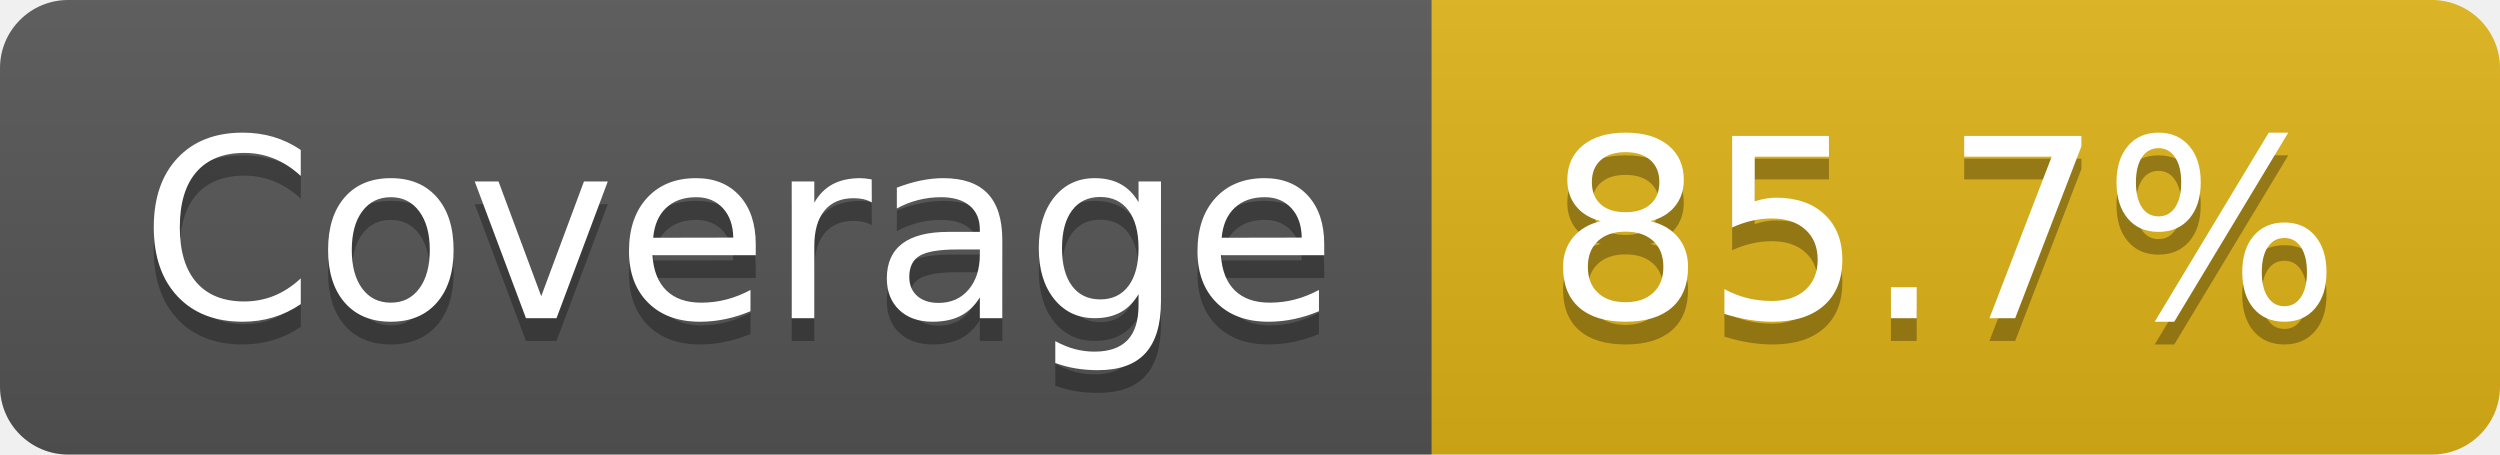
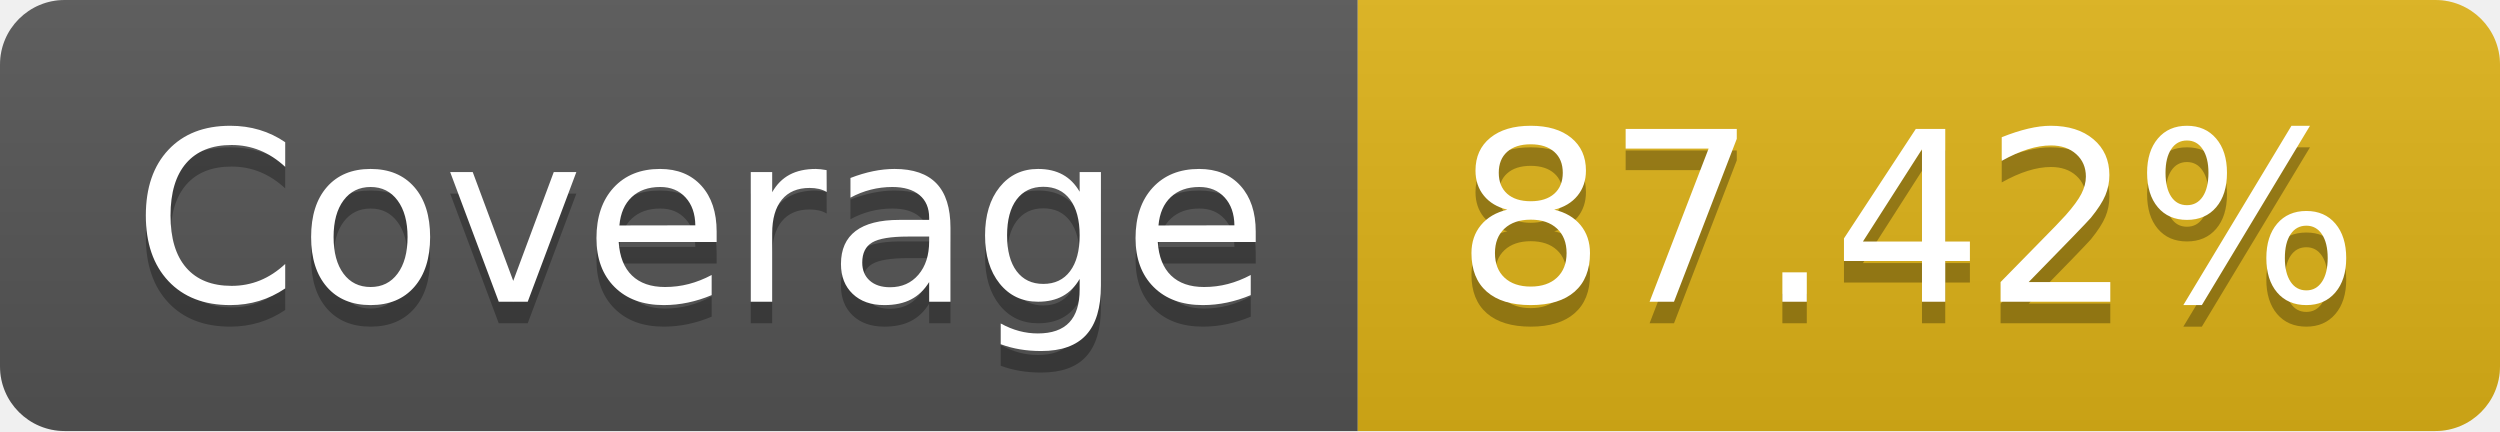
- <svg xmlns="http://www.w3.org/2000/svg" width="110" height="20" role="img" aria-label="Coverage: 85.7%">
+ <svg xmlns="http://www.w3.org/2000/svg" width="116" height="20" role="img" aria-label="Coverage: 87.42%">
  <linearGradient id="s" x2="0" y2="100%">
    <stop offset="0" stop-color="#bbb" stop-opacity=".1" />
    <stop offset="1" stop-opacity=".1" />
  </linearGradient>
  <clipPath id="r">
-     <rect width="110" height="20" rx="3" fill="#fff" />
+     <rect width="116" height="20" rx="3" fill="#fff" />
  </clipPath>
  <g clip-path="url(#r)">
    <rect width="63" height="20" fill="#555" />
-     <rect x="63" width="47" height="20" fill="#dfb317" />
-     <rect width="110" height="20" fill="url(#s)" />
+     <rect x="63" width="53" height="20" fill="#dfb317" />
+     <rect width="116" height="20" fill="url(#s)" />
  </g>
  <g fill="#fff" text-anchor="middle" font-family="Verdana,Geneva,DejaVu Sans,sans-serif" text-rendering="geometricPrecision" font-size="110">
    <text aria-hidden="true" x="325" y="150" fill="#010101" fill-opacity=".3" transform="scale(.1)" textLength="530">Coverage</text>
    <text x="325" y="140" transform="scale(.1)" fill="#fff" textLength="530">Coverage</text>
-     <text aria-hidden="true" x="855" y="150" fill="#010101" fill-opacity=".3" transform="scale(.1)" textLength="370">85.7%</text>
-     <text x="855" y="140" transform="scale(.1)" fill="#fff" textLength="370">85.7%</text>
+     <text aria-hidden="true" x="885" y="150" fill="#010101" fill-opacity=".3" transform="scale(.1)" textLength="430">87.42%</text>
+     <text x="885" y="140" transform="scale(.1)" fill="#fff" textLength="430">87.42%</text>
  </g>
</svg>
